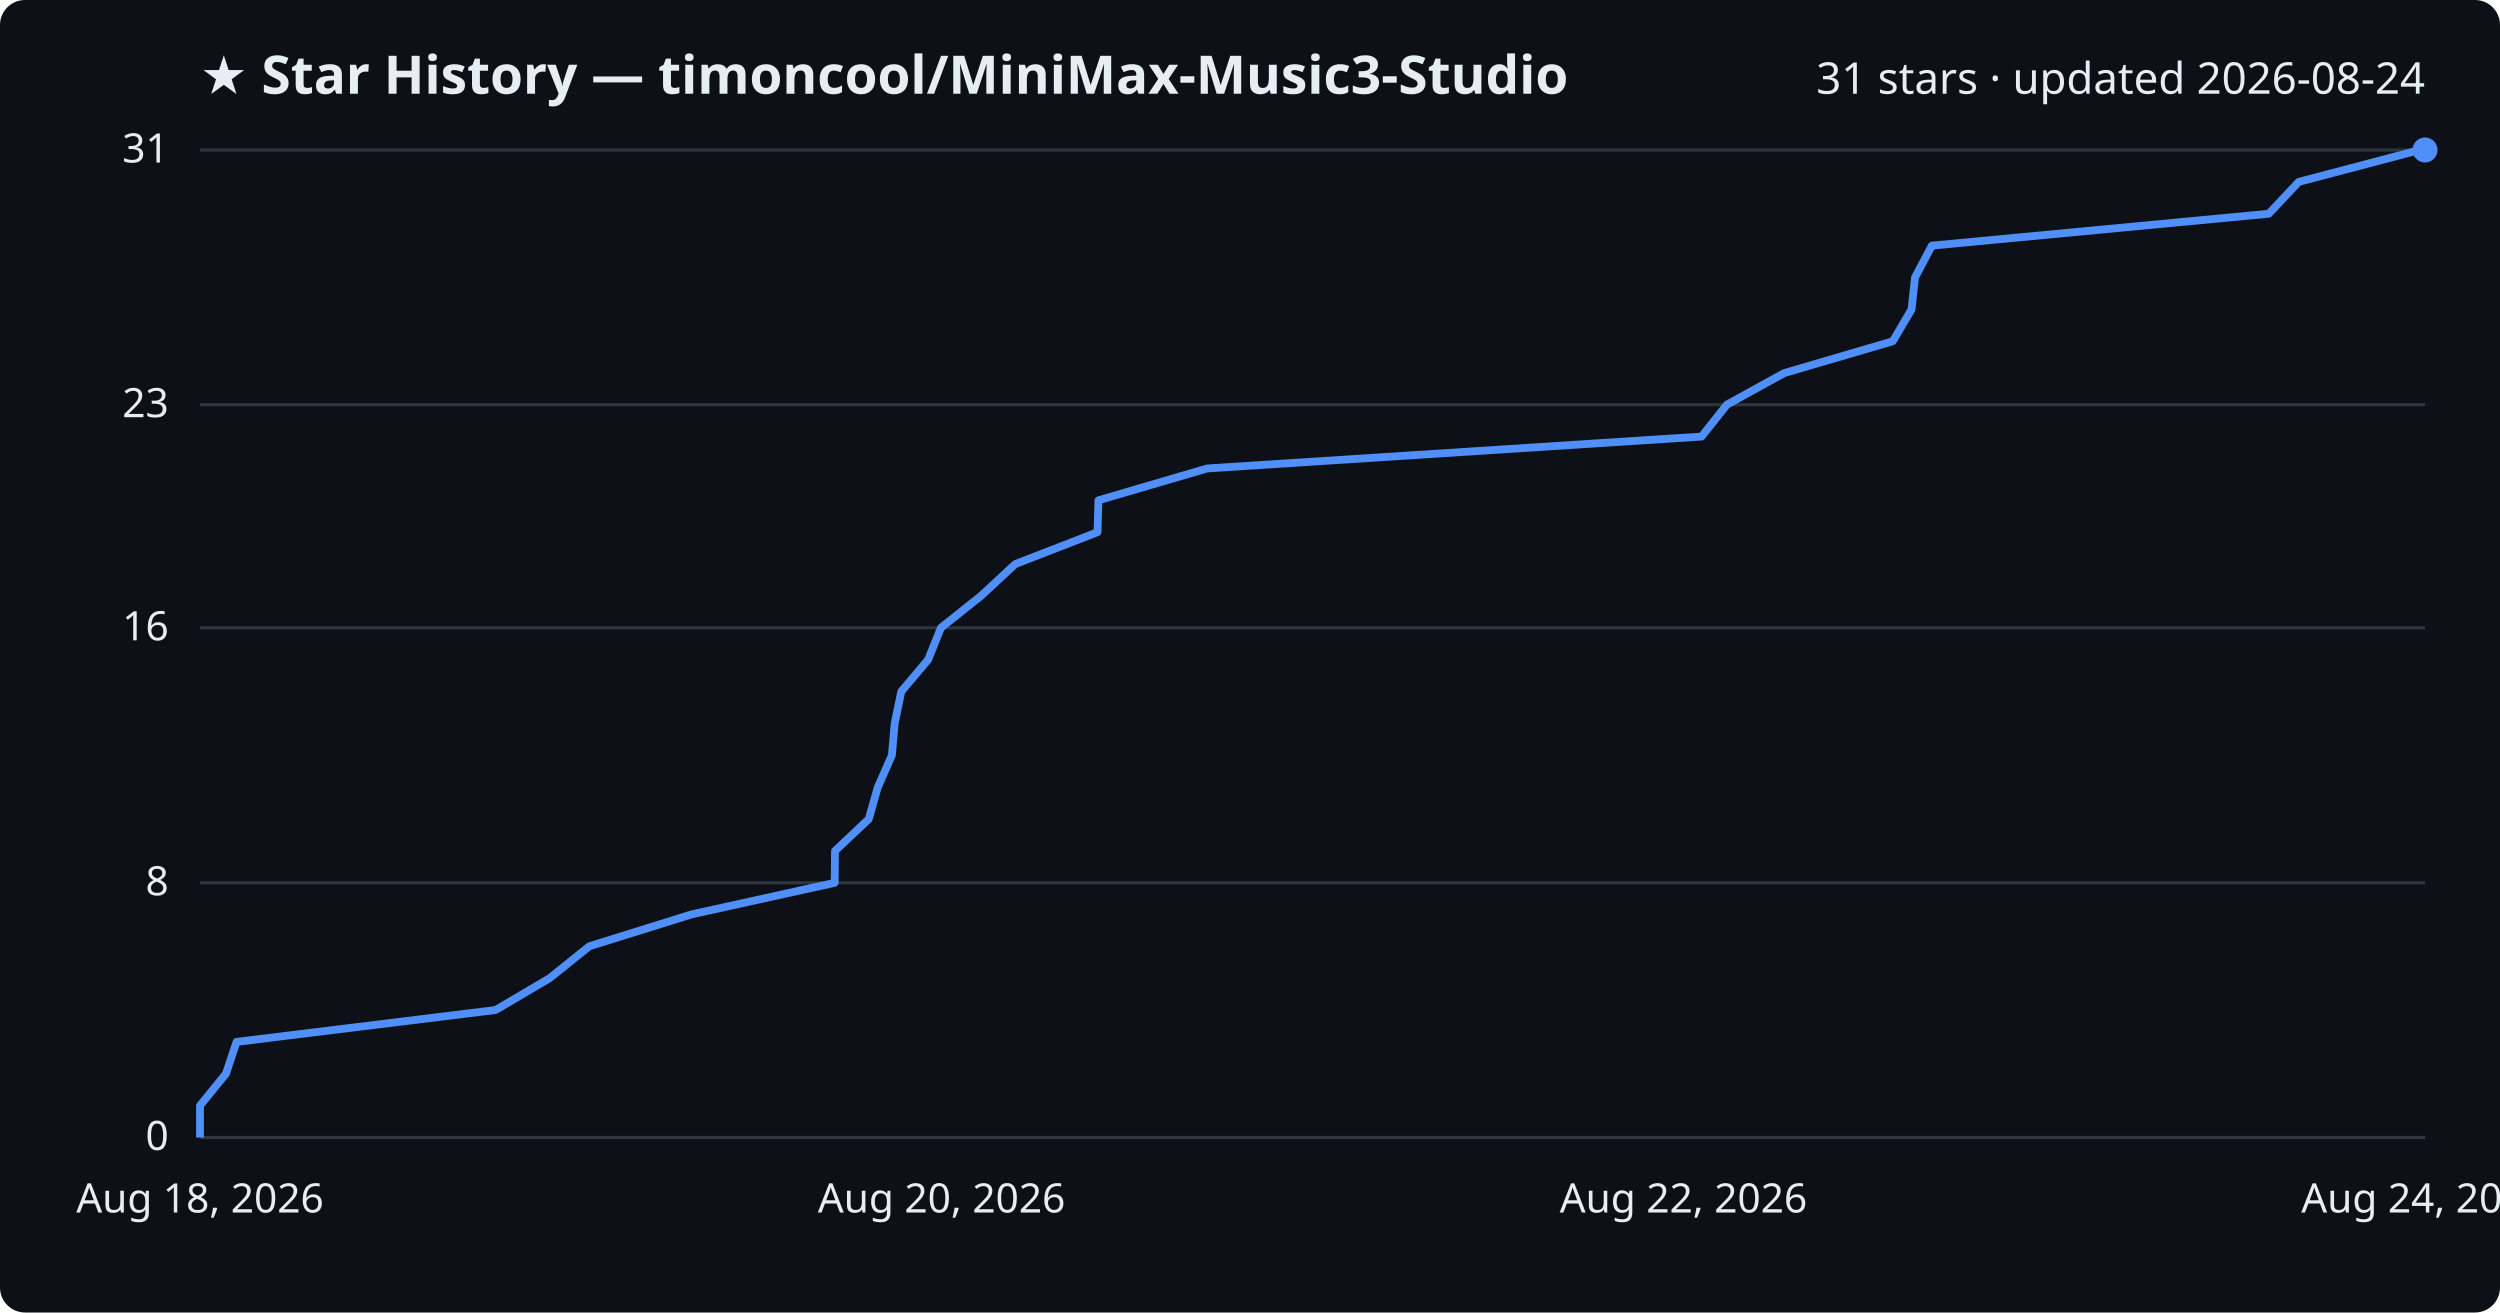
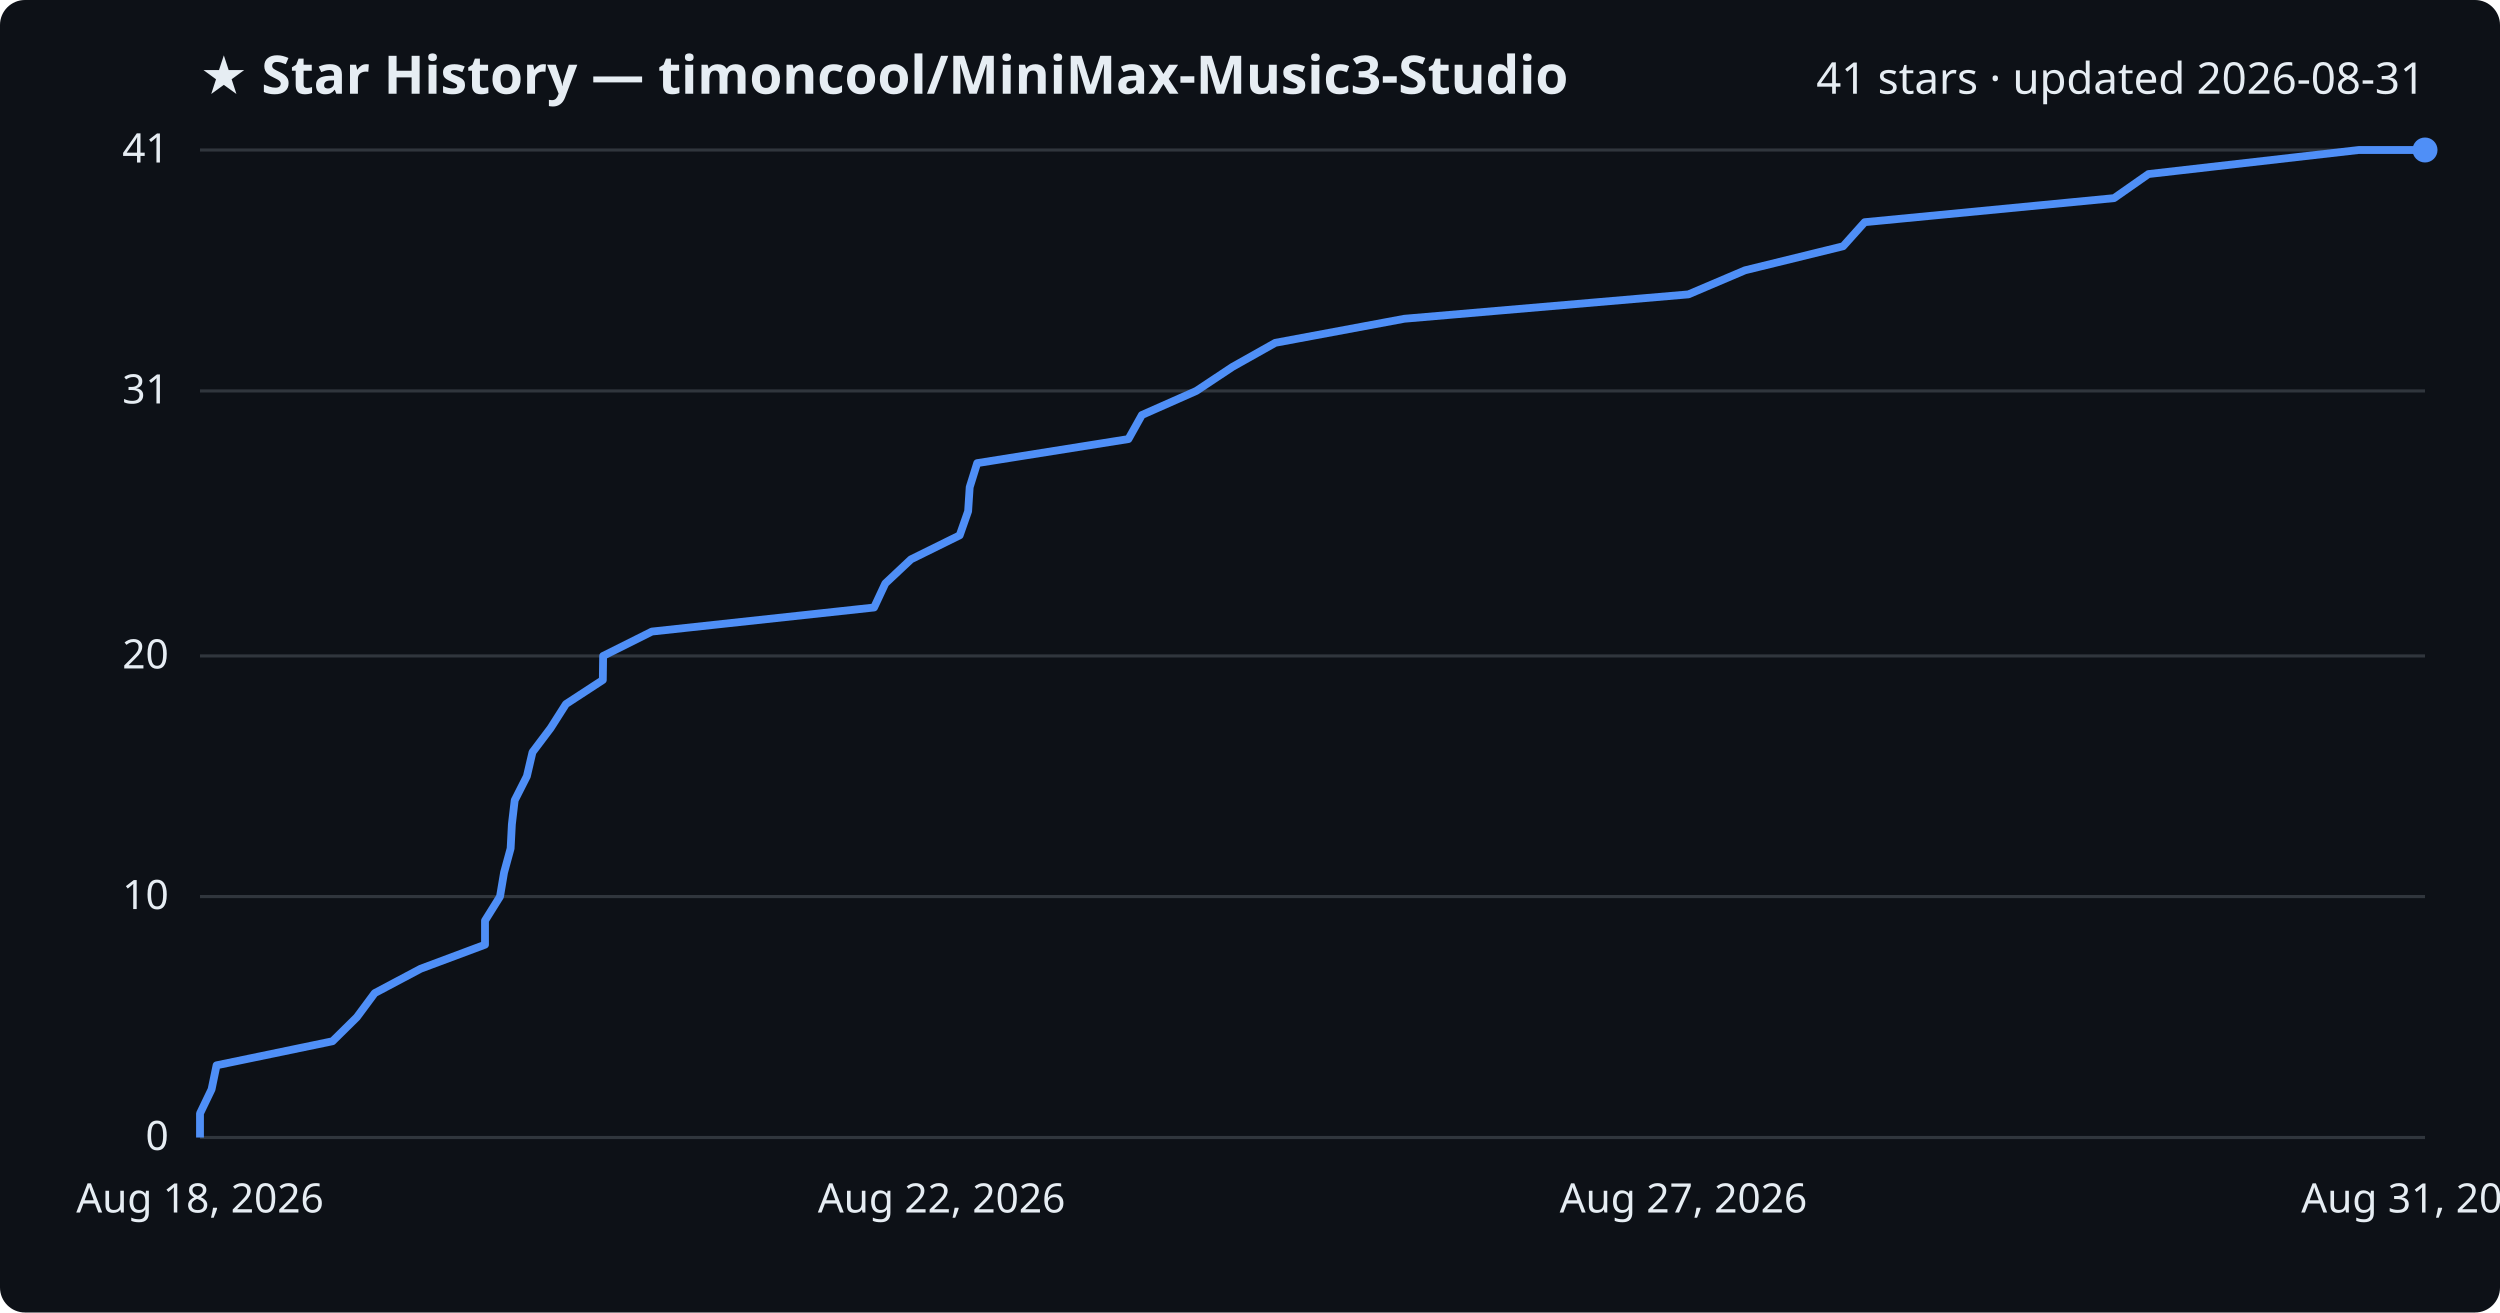
<svg xmlns="http://www.w3.org/2000/svg" viewBox="0 0 800 420" font-family="Segoe UI, sans-serif">
  <rect width="800" height="420" fill="#0d1117" rx="8" />
  <text x="64" y="30" fill="#e6edf3" font-size="17" font-weight="700">★ Star History — timoncool/MiniMax-Music3-Studio</text>
-   <text x="776" y="30" fill="#e6edf3" font-size="14" text-anchor="end">31 stars · updated 2026-08-24</text>
+   <text x="776" y="30" fill="#e6edf3" font-size="14" text-anchor="end">41 stars · updated 2026-08-31</text>
  <line x1="64" y1="364.0" x2="776" y2="364.0" stroke="#30363d" stroke-width="1" />
  <text x="54" y="368.0" fill="#e6edf3" font-size="13" text-anchor="end">0</text>
-   <line x1="64" y1="282.5" x2="776" y2="282.5" stroke="#30363d" stroke-width="1" />
-   <text x="54" y="286.5" fill="#e6edf3" font-size="13" text-anchor="end">8</text>
-   <line x1="64" y1="200.9" x2="776" y2="200.9" stroke="#30363d" stroke-width="1" />
-   <text x="54" y="204.9" fill="#e6edf3" font-size="13" text-anchor="end">16</text>
-   <line x1="64" y1="129.5" x2="776" y2="129.5" stroke="#30363d" stroke-width="1" />
-   <text x="54" y="133.5" fill="#e6edf3" font-size="13" text-anchor="end">23</text>
+   <line x1="64" y1="286.9" x2="776" y2="286.9" stroke="#30363d" stroke-width="1" />
+   <text x="54" y="290.9" fill="#e6edf3" font-size="13" text-anchor="end">10</text>
+   <line x1="64" y1="209.9" x2="776" y2="209.9" stroke="#30363d" stroke-width="1" />
+   <text x="54" y="213.9" fill="#e6edf3" font-size="13" text-anchor="end">20</text>
+   <line x1="64" y1="125.1" x2="776" y2="125.1" stroke="#30363d" stroke-width="1" />
+   <text x="54" y="129.1" fill="#e6edf3" font-size="13" text-anchor="end">31</text>
  <line x1="64" y1="48.0" x2="776" y2="48.0" stroke="#30363d" stroke-width="1" />
-   <text x="54" y="52.0" fill="#e6edf3" font-size="13" text-anchor="end">31</text>
-   <path d="M64.0,364.0 L64.0,353.8 L72.3,343.6 L75.7,333.4 L158.6,323.2 L175.9,313.0 L188.6,302.8 L221.3,292.6 L267.1,282.5 L267.2,272.3 L278.0,262.1 L280.9,251.9 L285.4,241.7 L286.3,231.5 L288.4,221.3 L297.0,211.1 L301.1,200.9 L313.9,190.7 L324.9,180.5 L351.2,170.3 L351.5,160.1 L386.3,149.9 L544.5,139.7 L552.6,129.5 L570.9,119.4 L605.7,109.2 L611.7,99.0 L612.8,88.8 L618.2,78.6 L726.0,68.4 L735.6,58.2 L774.3,48.0 L776.0,48.0" fill="none" stroke="#4f8ff7" stroke-width="2.5" stroke-linejoin="round" />
+   <text x="54" y="52.0" fill="#e6edf3" font-size="13" text-anchor="end">41</text>
+   <path d="M64.0,364.0 L64.0,356.3 L67.7,348.6 L69.3,340.9 L106.4,333.2 L114.2,325.5 L119.9,317.8 L134.6,310.0 L155.2,302.3 L155.2,294.6 L160.0,286.9 L161.3,279.2 L163.4,271.5 L163.8,263.8 L164.7,256.1 L168.6,248.4 L170.4,240.7 L176.2,233.0 L181.1,225.3 L192.9,217.6 L193.0,209.9 L208.6,202.1 L279.7,194.4 L283.3,186.7 L291.5,179.0 L307.1,171.3 L309.8,163.6 L310.3,155.9 L312.7,148.2 L361.1,140.5 L365.4,132.8 L382.8,125.1 L394.4,117.4 L408.1,109.7 L449.4,102.0 L540.3,94.2 L558.4,86.5 L589.8,78.8 L596.7,71.1 L676.5,63.4 L687.5,55.7 L754.8,48.0 L776.0,48.0" fill="none" stroke="#4f8ff7" stroke-width="2.5" stroke-linejoin="round" />
  <circle cx="776.0" cy="48.0" r="4" fill="#4f8ff7" />
  <text x="64.0" y="388" fill="#e6edf3" font-size="13" text-anchor="middle">Aug 18, 2026</text>
-   <text x="301.3" y="388" fill="#e6edf3" font-size="13" text-anchor="middle">Aug 20, 2026</text>
-   <text x="538.7" y="388" fill="#e6edf3" font-size="13" text-anchor="middle">Aug 22, 2026</text>
-   <text x="776.0" y="388" fill="#e6edf3" font-size="13" text-anchor="middle">Aug 24, 2026</text>
+   <text x="301.3" y="388" fill="#e6edf3" font-size="13" text-anchor="middle">Aug 22, 2026</text>
+   <text x="538.7" y="388" fill="#e6edf3" font-size="13" text-anchor="middle">Aug 27, 2026</text>
+   <text x="776.0" y="388" fill="#e6edf3" font-size="13" text-anchor="middle">Aug 31, 2026</text>
</svg>
